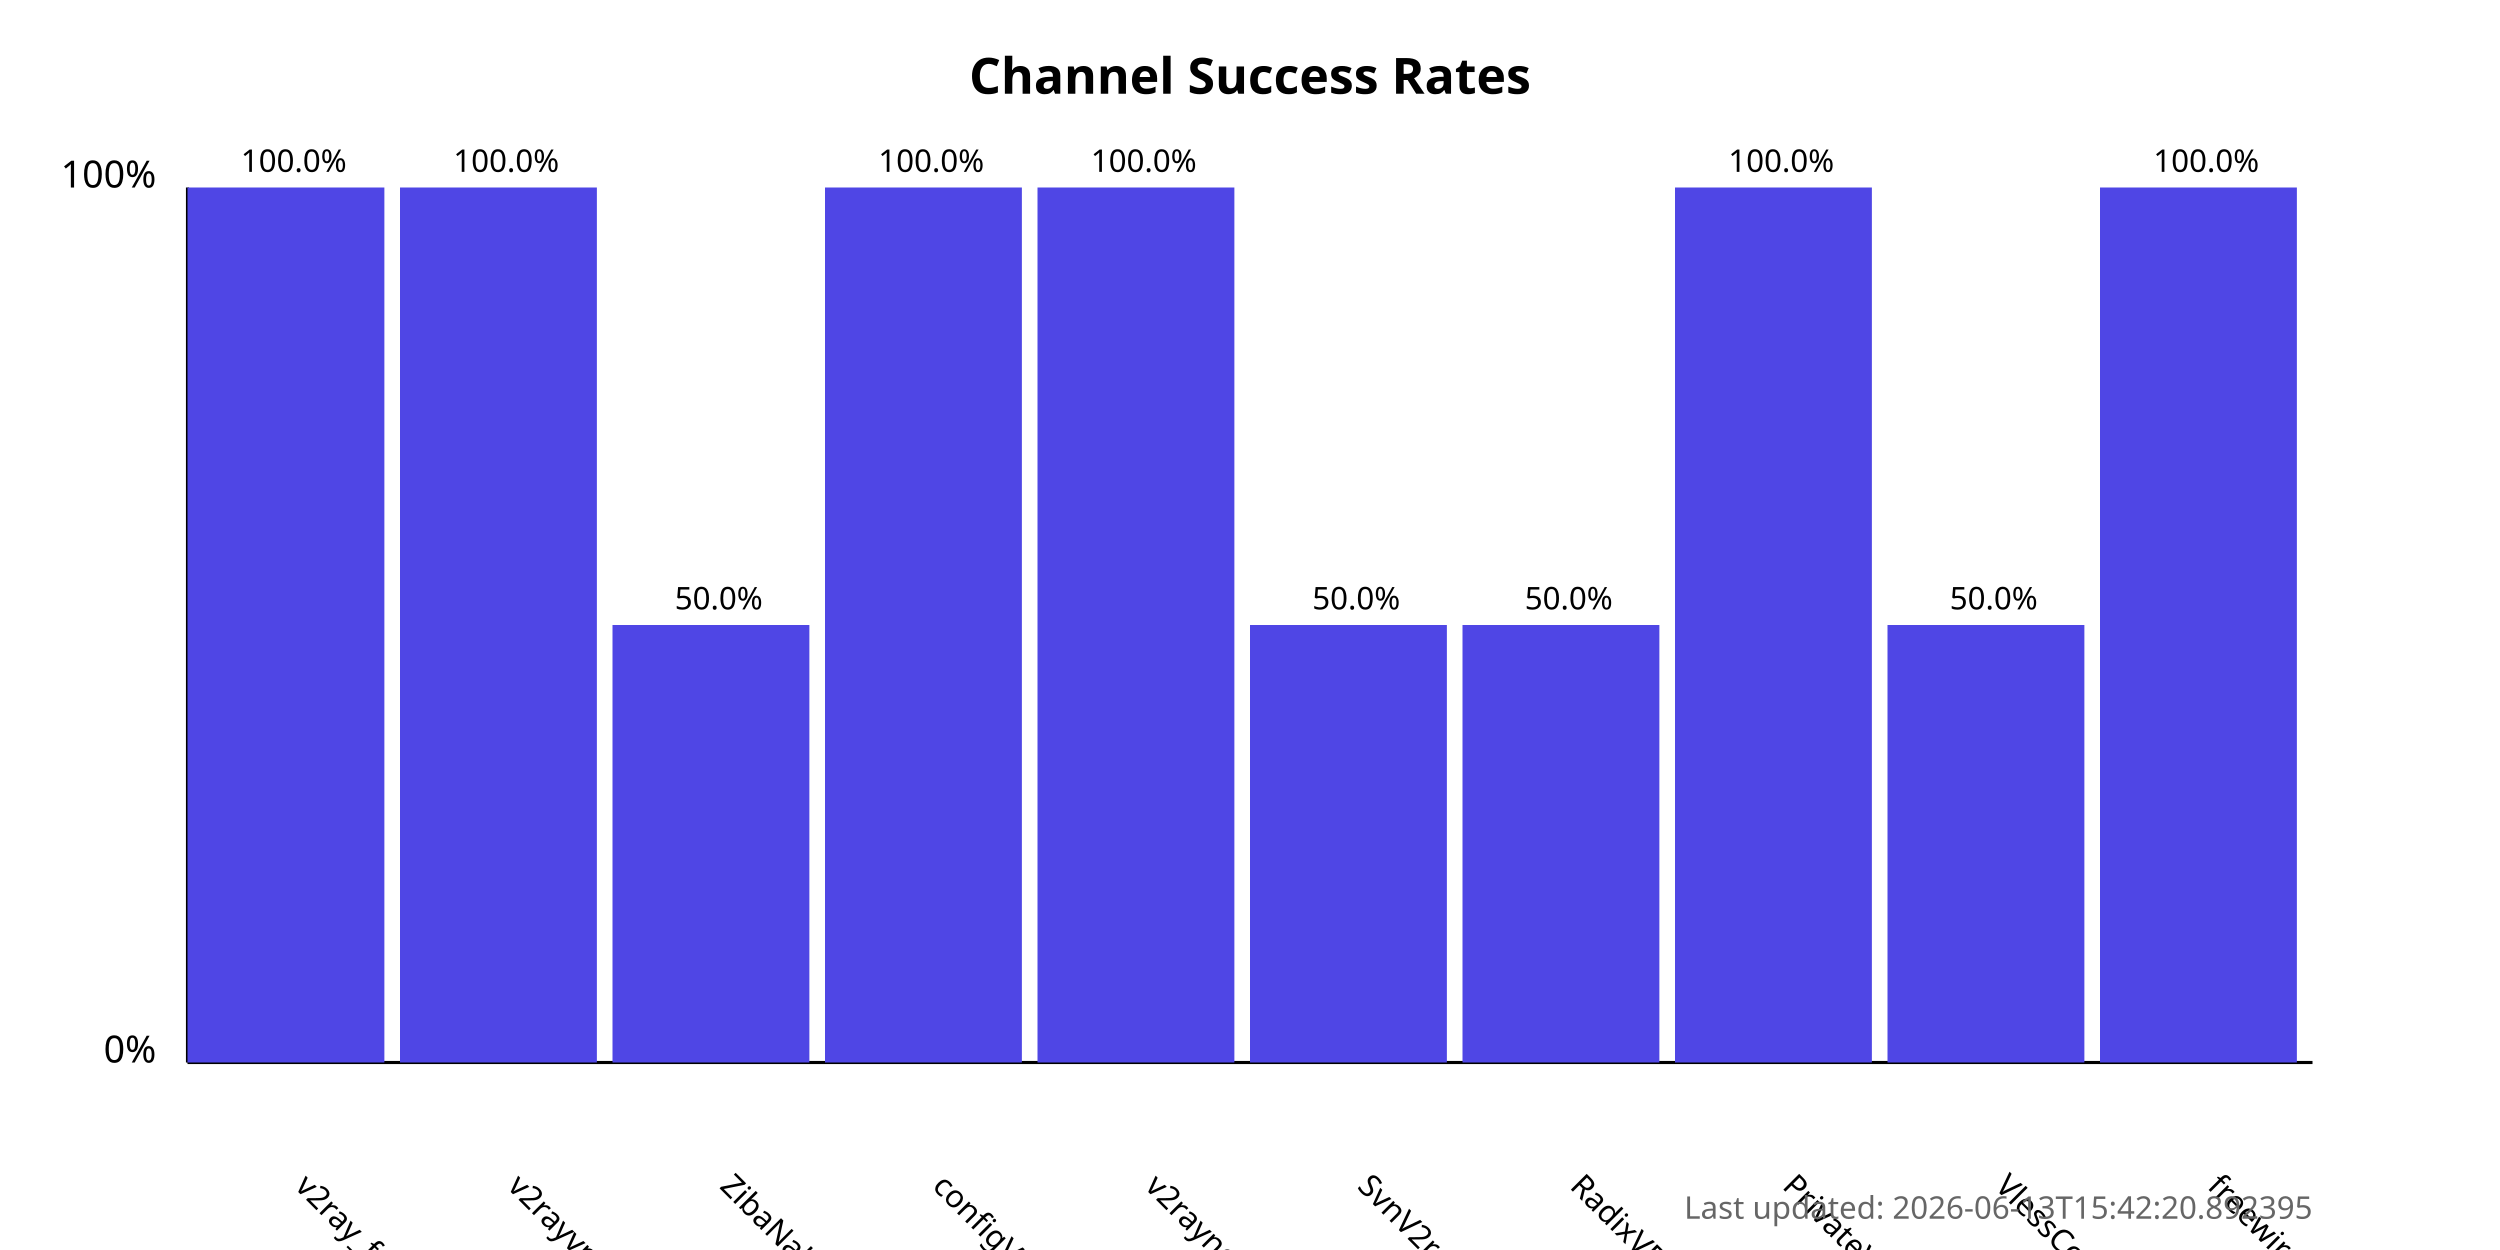
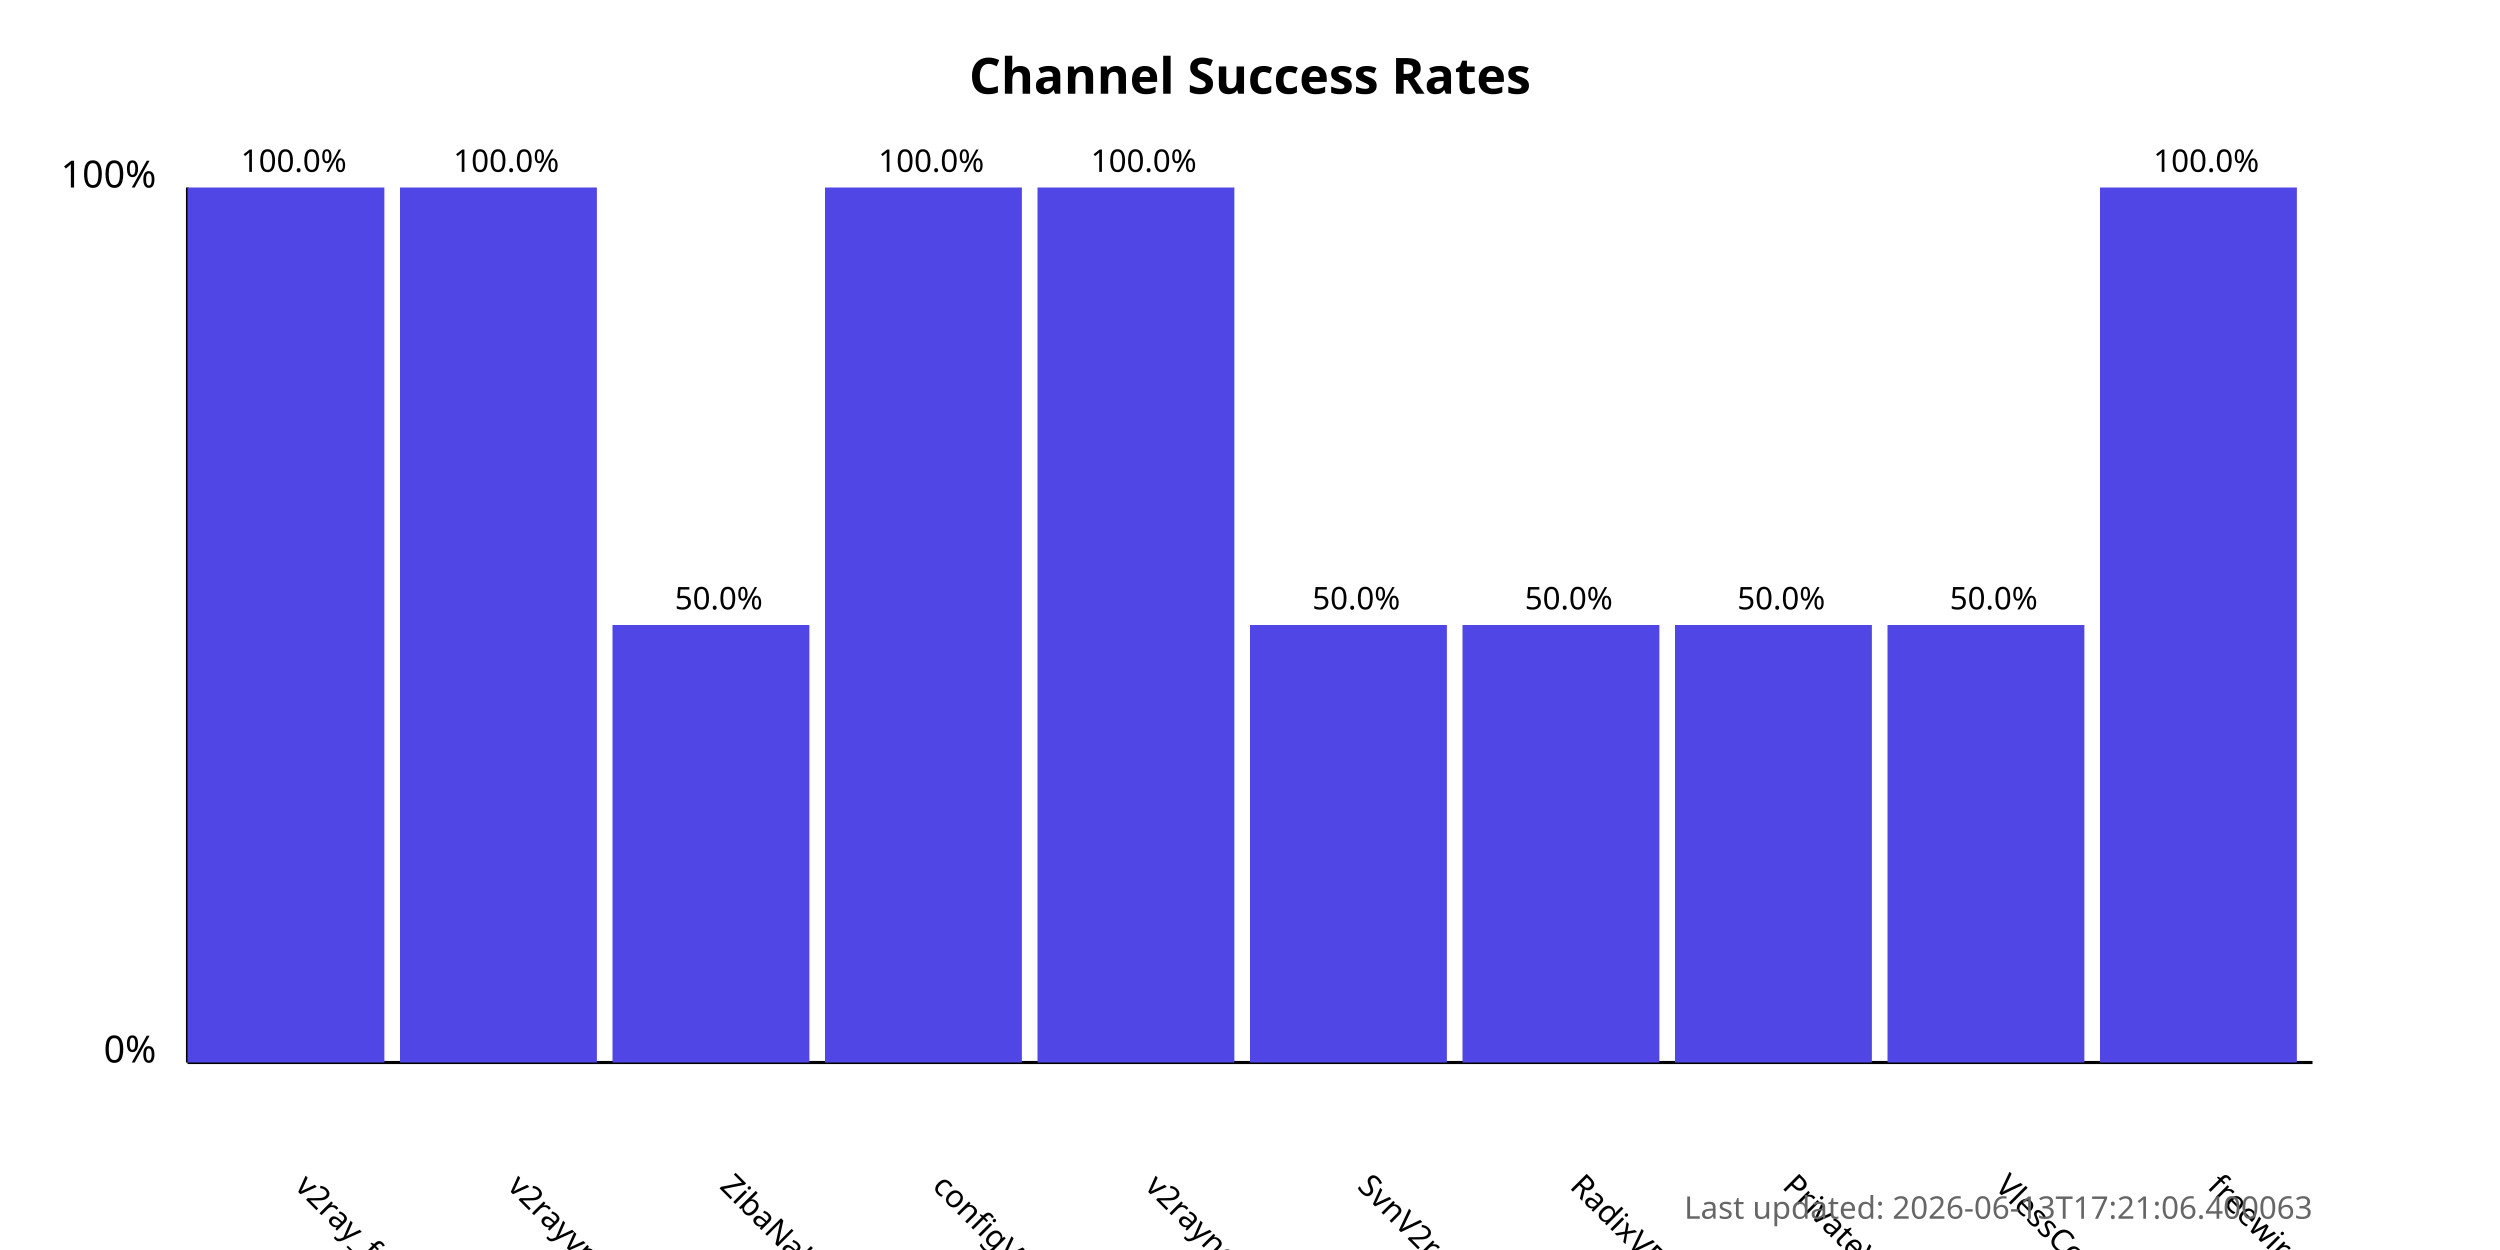
<svg xmlns="http://www.w3.org/2000/svg" width="800" height="400">
  <style>
            .chart-title { font: bold 16px sans-serif; }
            .axis-label { font: 12px sans-serif; }
            .tick-label { font: 10px sans-serif; }
            .bar { fill: #4f46e5; }
            .bar:hover { fill: #6366f1; }
            .timestamp { font: 10px sans-serif; fill: #666; }
        </style>
  <text x="400.0" y="30" text-anchor="middle" class="chart-title">
            Channel Success Rates
        </text>
  <line x1="60" y1="340" x2="60" y2="60" stroke="black" stroke-width="1" />
  <line x1="60" y1="340" x2="740" y2="340" stroke="black" stroke-width="1" />
  <text x="50" y="340" text-anchor="end" class="axis-label">0%</text>
  <text x="50" y="60" text-anchor="end" class="axis-label">100%</text>
  <g>
    <rect x="60" y="60.0" width="63.0" height="280.0" class="bar" />
    <text x="94.0" y="380" transform="rotate(45, 94.0, 380)" text-anchor="start" class="tick-label">
                v2ray_free_conf
            </text>
    <text x="94.0" y="55.0" text-anchor="middle" class="tick-label">
                100.0%
            </text>
  </g>
  <g>
    <rect x="128.0" y="60.0" width="63.0" height="280.0" class="bar" />
    <text x="162.0" y="380" transform="rotate(45, 162.0, 380)" text-anchor="start" class="tick-label">
                v2rayvpno
            </text>
    <text x="162.0" y="55.0" text-anchor="middle" class="tick-label">
                100.0%
            </text>
  </g>
  <g>
    <rect x="196.0" y="200.0" width="63.0" height="140.0" class="bar" />
    <text x="230.0" y="380" transform="rotate(45, 230.0, 380)" text-anchor="start" class="tick-label">
                ZibaNabz
            </text>
    <text x="230.0" y="195.0" text-anchor="middle" class="tick-label">
                50.0%
            </text>
  </g>
  <g>
    <rect x="264.0" y="60.0" width="63.0" height="280.0" class="bar" />
    <text x="298.0" y="380" transform="rotate(45, 298.0, 380)" text-anchor="start" class="tick-label">
                configV2rayForFree
            </text>
    <text x="298.0" y="55.0" text-anchor="middle" class="tick-label">
                100.0%
            </text>
  </g>
  <g>
    <rect x="332.0" y="60.0" width="63.0" height="280.0" class="bar" />
    <text x="366.0" y="380" transform="rotate(45, 366.0, 380)" text-anchor="start" class="tick-label">
                v2rayngvpn
            </text>
    <text x="366.0" y="55.0" text-anchor="middle" class="tick-label">
                100.0%
            </text>
  </g>
  <g>
    <rect x="400.0" y="200.0" width="63.0" height="140.0" class="bar" />
    <text x="434.0" y="380" transform="rotate(45, 434.0, 380)" text-anchor="start" class="tick-label">
                SvnV2ray
            </text>
    <text x="434.0" y="195.0" text-anchor="middle" class="tick-label">
                50.0%
            </text>
  </g>
  <g>
    <rect x="468.0" y="200.0" width="63.0" height="140.0" class="bar" />
    <text x="502.0" y="380" transform="rotate(45, 502.0, 380)" text-anchor="start" class="tick-label">
                RadixVPN
            </text>
    <text x="502.0" y="195.0" text-anchor="middle" class="tick-label">
                50.0%
            </text>
  </g>
  <g>
-     <rect x="536.0" y="60.0" width="63.0" height="280.0" class="bar" />
+     <rect x="536.0" y="200.0" width="63.0" height="140.0" class="bar" />
    <text x="570.0" y="380" transform="rotate(45, 570.0, 380)" text-anchor="start" class="tick-label">
                PrivateVPNs
            </text>
-     <text x="570.0" y="55.0" text-anchor="middle" class="tick-label">
-                 100.0%
+     <text x="570.0" y="195.0" text-anchor="middle" class="tick-label">
+                 50.0%
            </text>
  </g>
  <g>
    <rect x="604.0" y="200.0" width="63.0" height="140.0" class="bar" />
    <text x="638.0" y="380" transform="rotate(45, 638.0, 380)" text-anchor="start" class="tick-label">
                VlessConfig
            </text>
    <text x="638.0" y="195.0" text-anchor="middle" class="tick-label">
                50.0%
            </text>
  </g>
  <g>
    <rect x="672.0" y="60.0" width="63.0" height="280.0" class="bar" />
    <text x="706.0" y="380" transform="rotate(45, 706.0, 380)" text-anchor="start" class="tick-label">
                freewireguard
            </text>
    <text x="706.0" y="55.0" text-anchor="middle" class="tick-label">
                100.0%
            </text>
  </g>
  <text x="740" y="390" text-anchor="end" class="timestamp">
-             Last updated: 2026-06-13T15:42:20.892395
+             Last updated: 2026-06-13T17:21:06.400063
        </text>
</svg>
